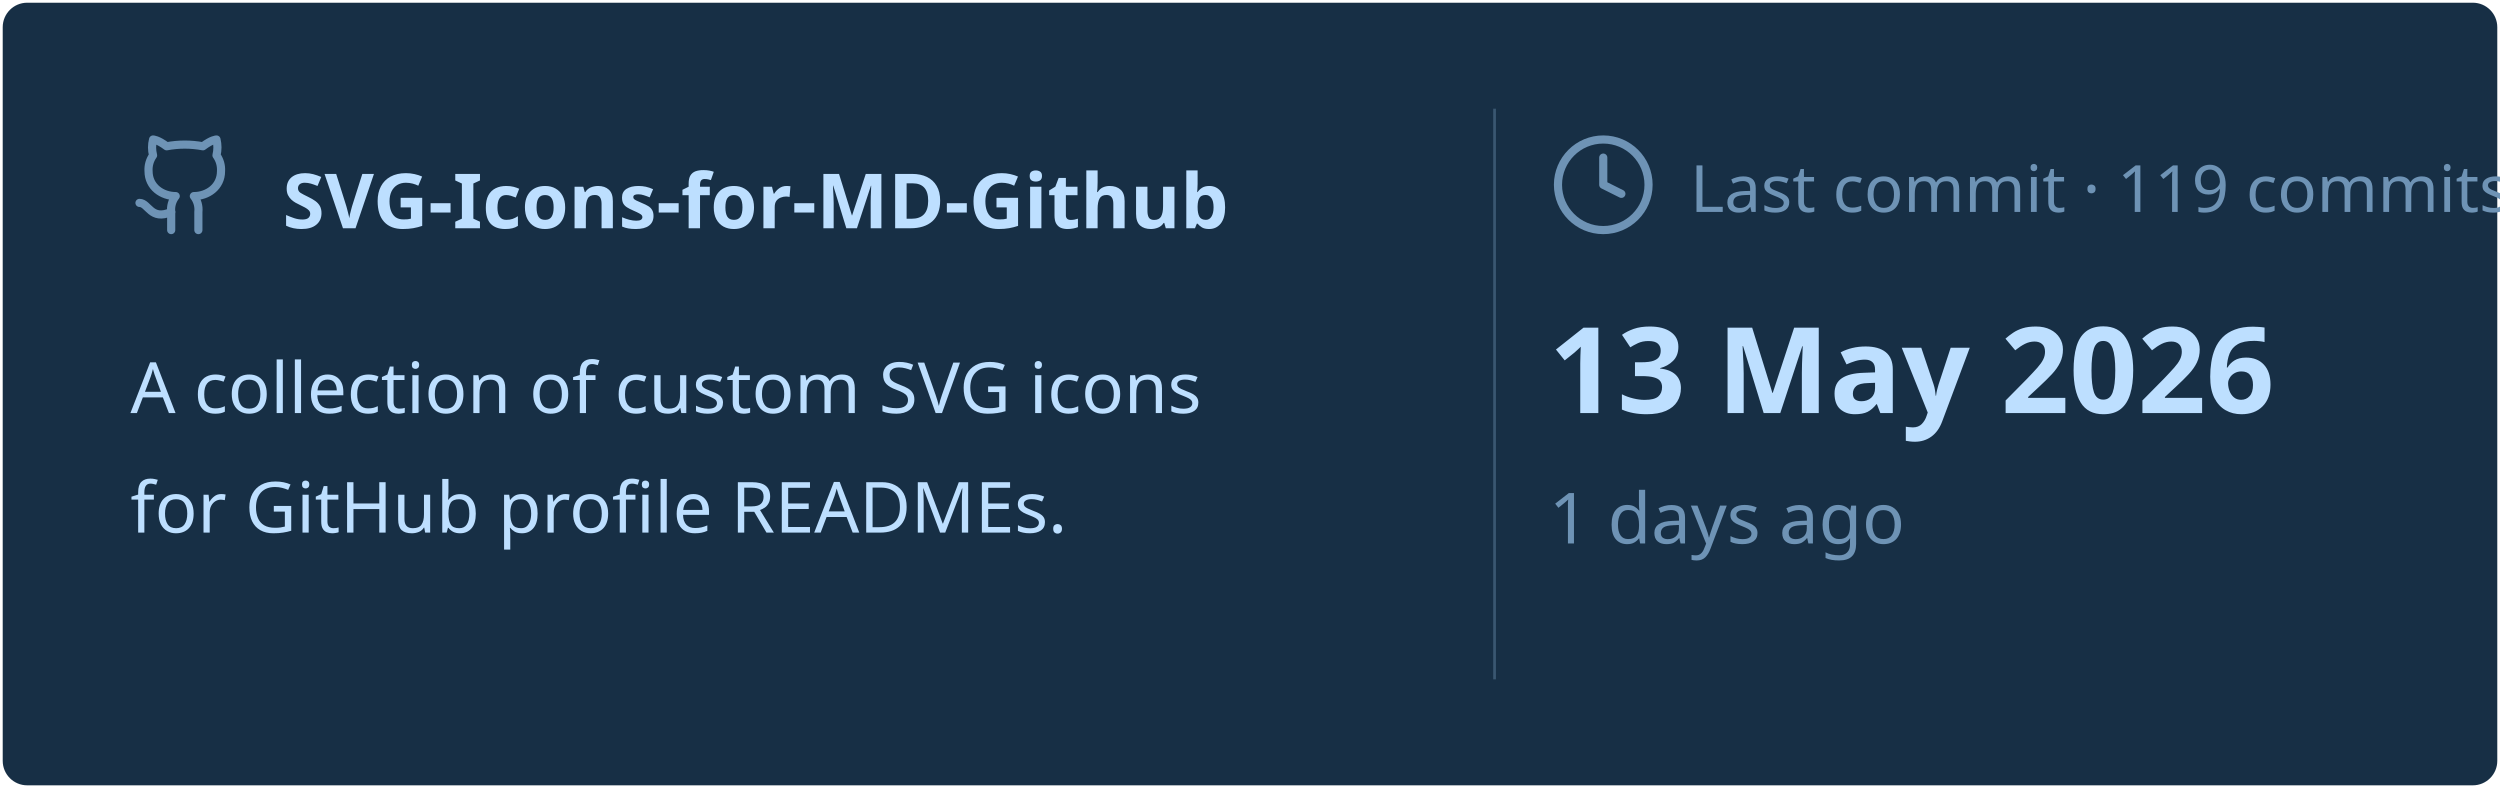
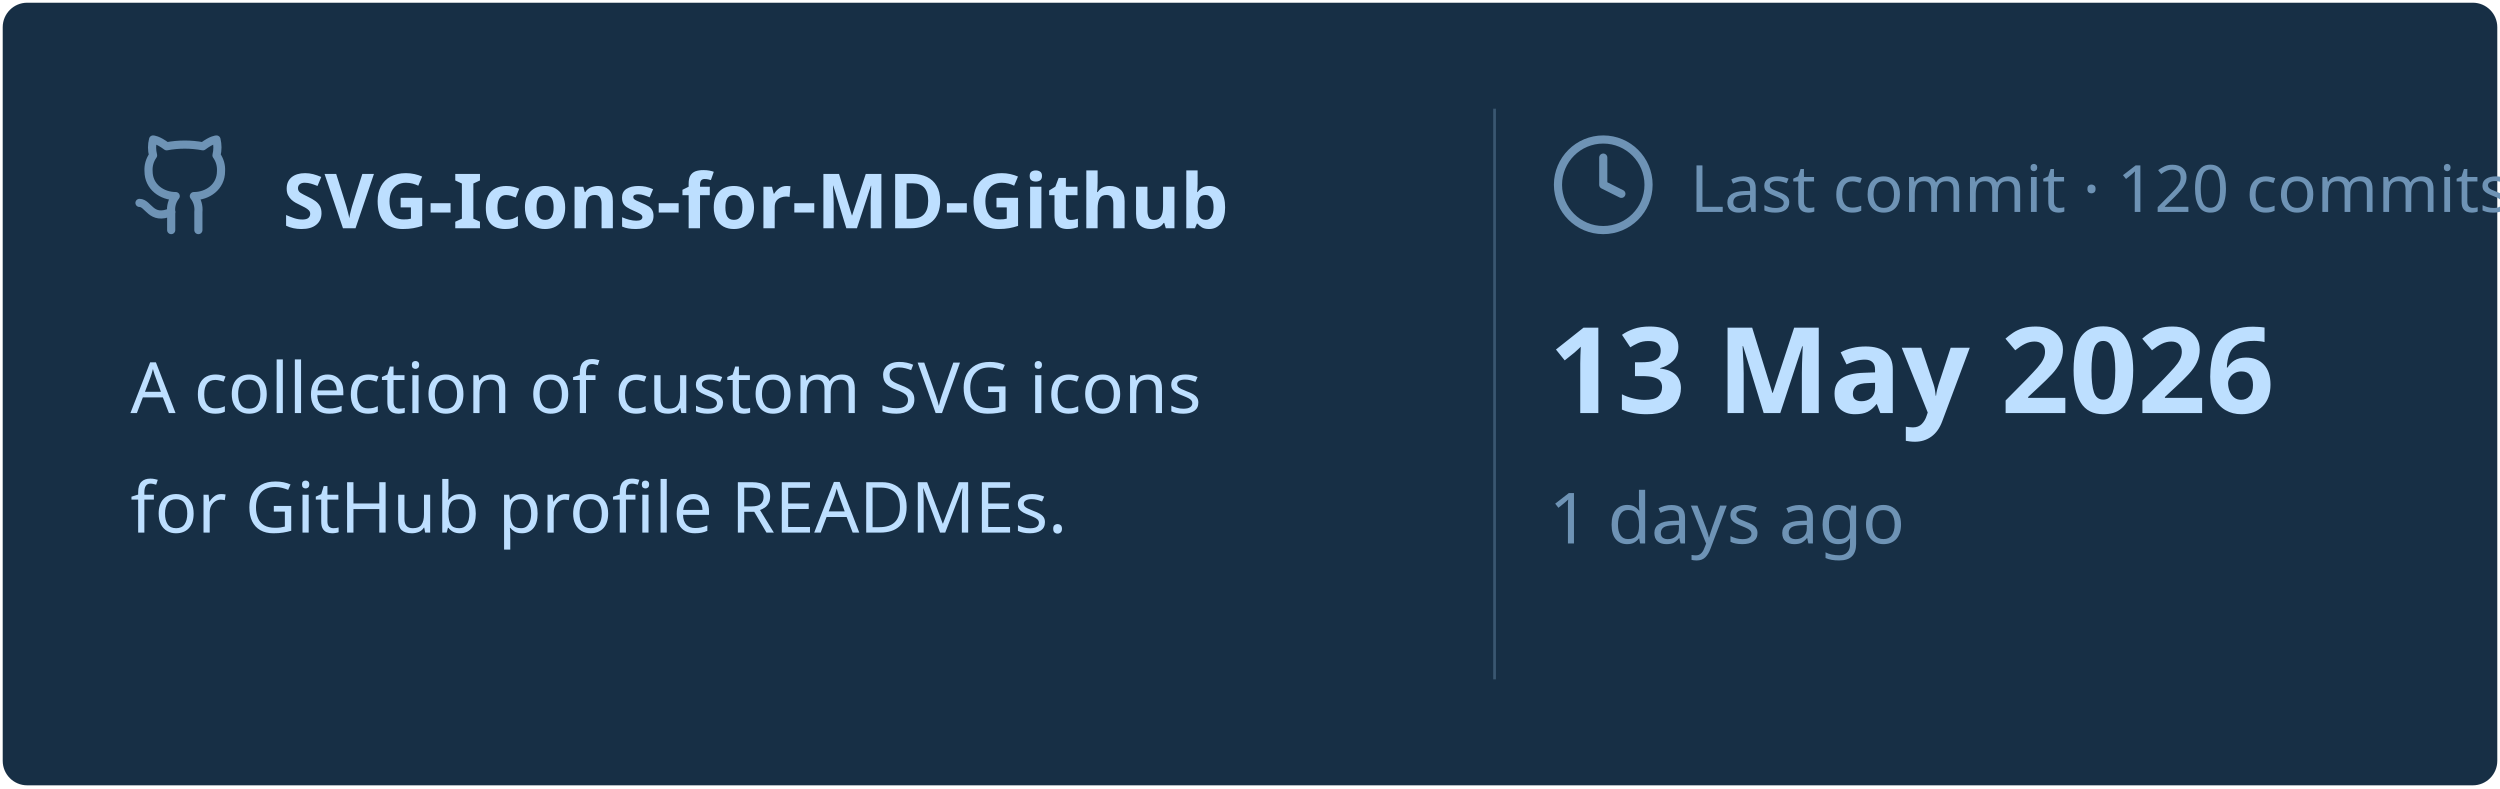
<svg xmlns="http://www.w3.org/2000/svg" viewBox="0 0 460 145" width="460px" height="145px">
  <rect stroke="#000000" stroke-opacity="0" fill="#172F45" rx="4.5" x="0.5" y="0.5" width="459" height="144" />
  <g transform="translate(24, 42)">
    <svg x="0" y="-18" width="20" height="20" viewBox="0 0 24 24" fill="none" stroke="#6E93B5" stroke-width="1.8" stroke-linecap="round" stroke-linejoin="round">
      <path d="M15 22v-4a4.8 4.8 0 0 0-1-3.5c3 0 6-2 6-5.5.08-1.25-.27-2.48-1-3.5.28-1.15.28-2.35 0-3.5 0 0-1 0-3 1.5-2.64-.5-5.36-.5-8 0C6 2 5 2 5 2c-.3 1.15-.3 2.35 0 3.5A5.403 5.403 0 0 0 4 9c0 3.5 3 5.5 6 5.5-.39.49-.68 1.05-.85 1.65-.17.6-.22 1.23-.15 1.85v4" />
      <path d="M9 18c-4.51 2-5-2-7-2" />
    </svg>
    <text x="28" y="0" font-family="&quot;Segoe UI&quot;, Ubuntu, sans-serif" font-size="14" font-weight="700" fill="#BDDFFF">SVG-Icons-for-MD-Github</text>
  </g>
  <text x="24" y="76" font-family="&quot;Segoe UI&quot;, Ubuntu, sans-serif" font-size="13" font-weight="400" fill="#BDDFFF">A collection of custom SVG icons</text>
  <text x="24" y="98" font-family="&quot;Segoe UI&quot;, Ubuntu, sans-serif" font-size="13" font-weight="400" fill="#BDDFFF">for GitHub profile READMEs.</text>
  <line x1="275" y1="20" x2="275" y2="125" stroke="#6E93B5" stroke-width="0.5" stroke-opacity="0.4" />
  <svg x="285" y="24" width="20" height="20" viewBox="0 0 24 24" fill="none" stroke="#6E93B5" stroke-width="1.8" stroke-linecap="round" stroke-linejoin="round">
    <circle cx="12" cy="12" r="10" />
    <polyline points="12 6 12 12 16 14" />
  </svg>
-   <text x="311" y="39" font-family="&quot;Segoe UI&quot;, Ubuntu, sans-serif" font-size="12" font-weight="400" fill="#6E93B5">Last commit · 119 commits</text>
+   <text x="311" y="39" font-family="&quot;Segoe UI&quot;, Ubuntu, sans-serif" font-size="12" font-weight="400" fill="#6E93B5">Last commit · 120 commits</text>
  <text x="285" y="76" font-family="&quot;Segoe UI&quot;, Ubuntu, sans-serif" font-size="22" font-weight="700" fill="#BDDFFF">13 May 2026</text>
  <text x="285" y="100" font-family="&quot;Segoe UI&quot;, Ubuntu, sans-serif" font-size="13" font-weight="400" fill="#6E93B5">1 days ago</text>
</svg>
